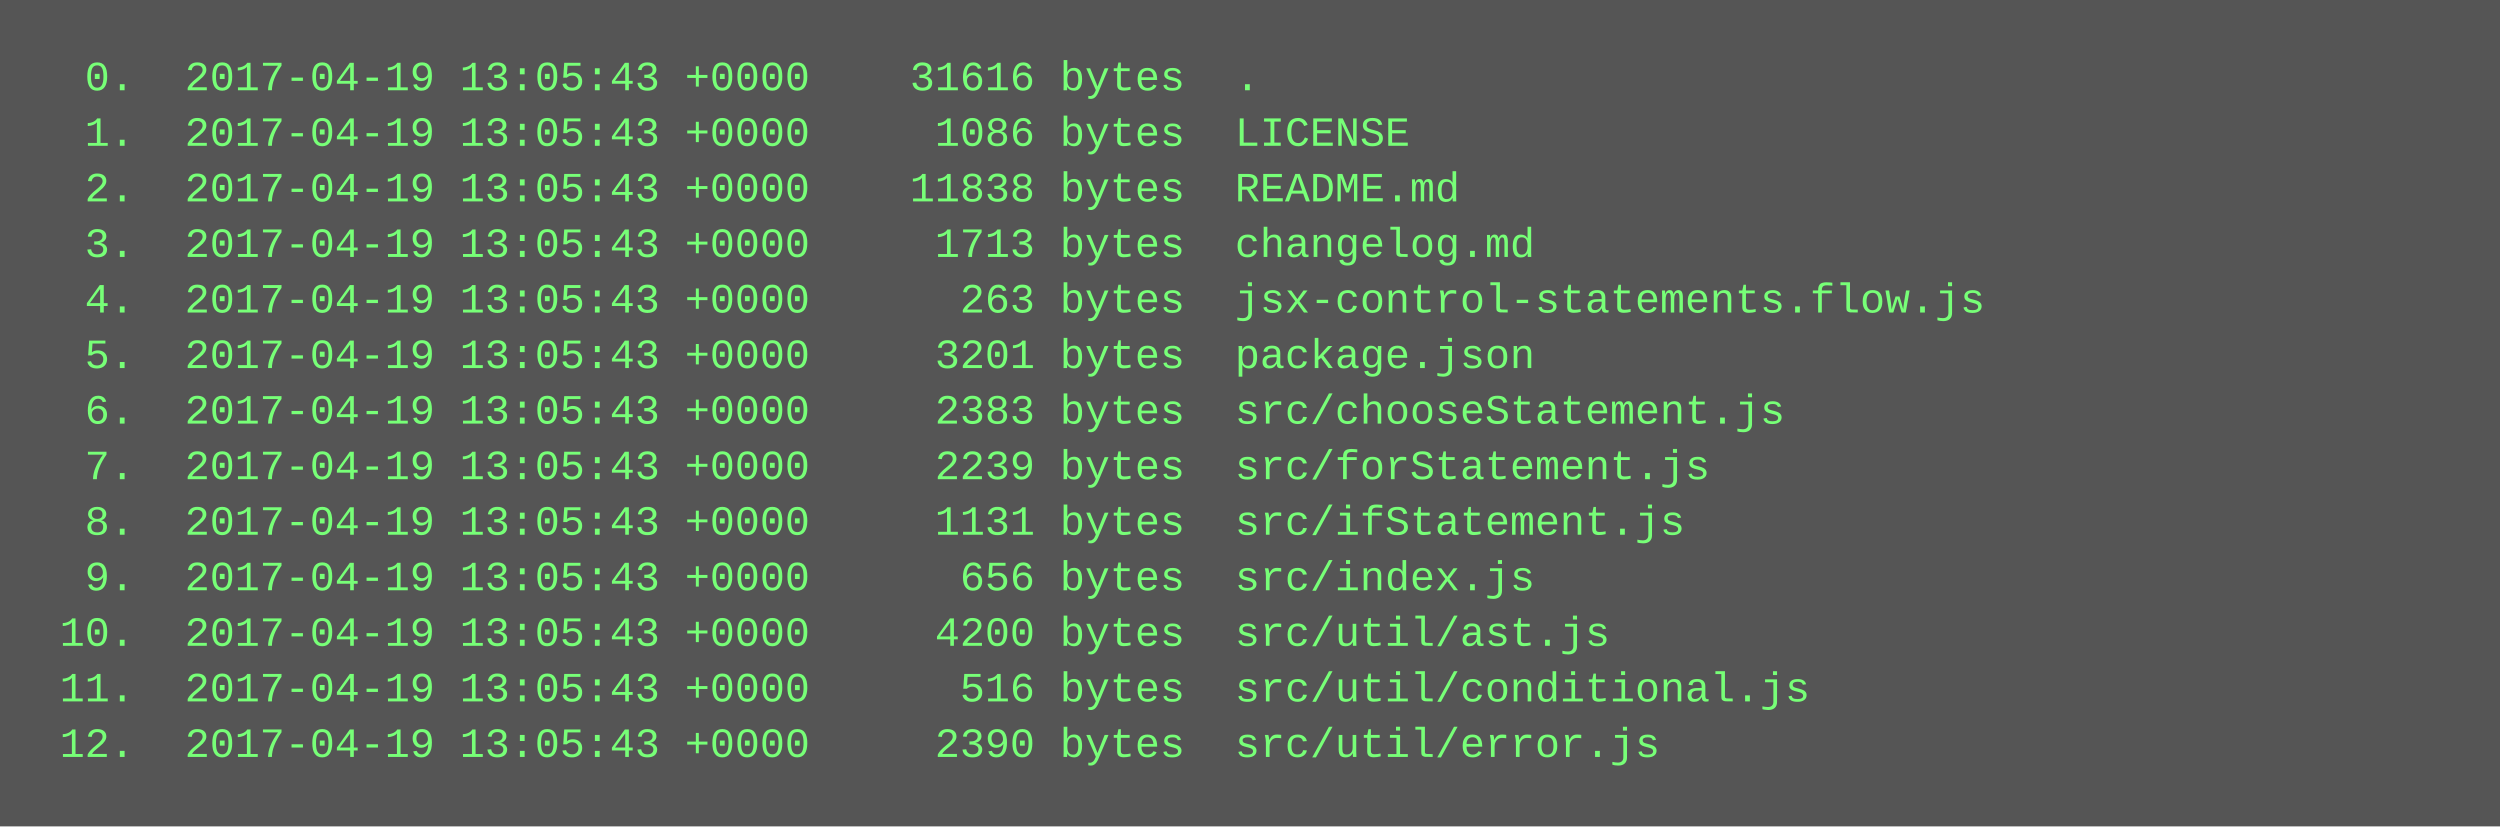
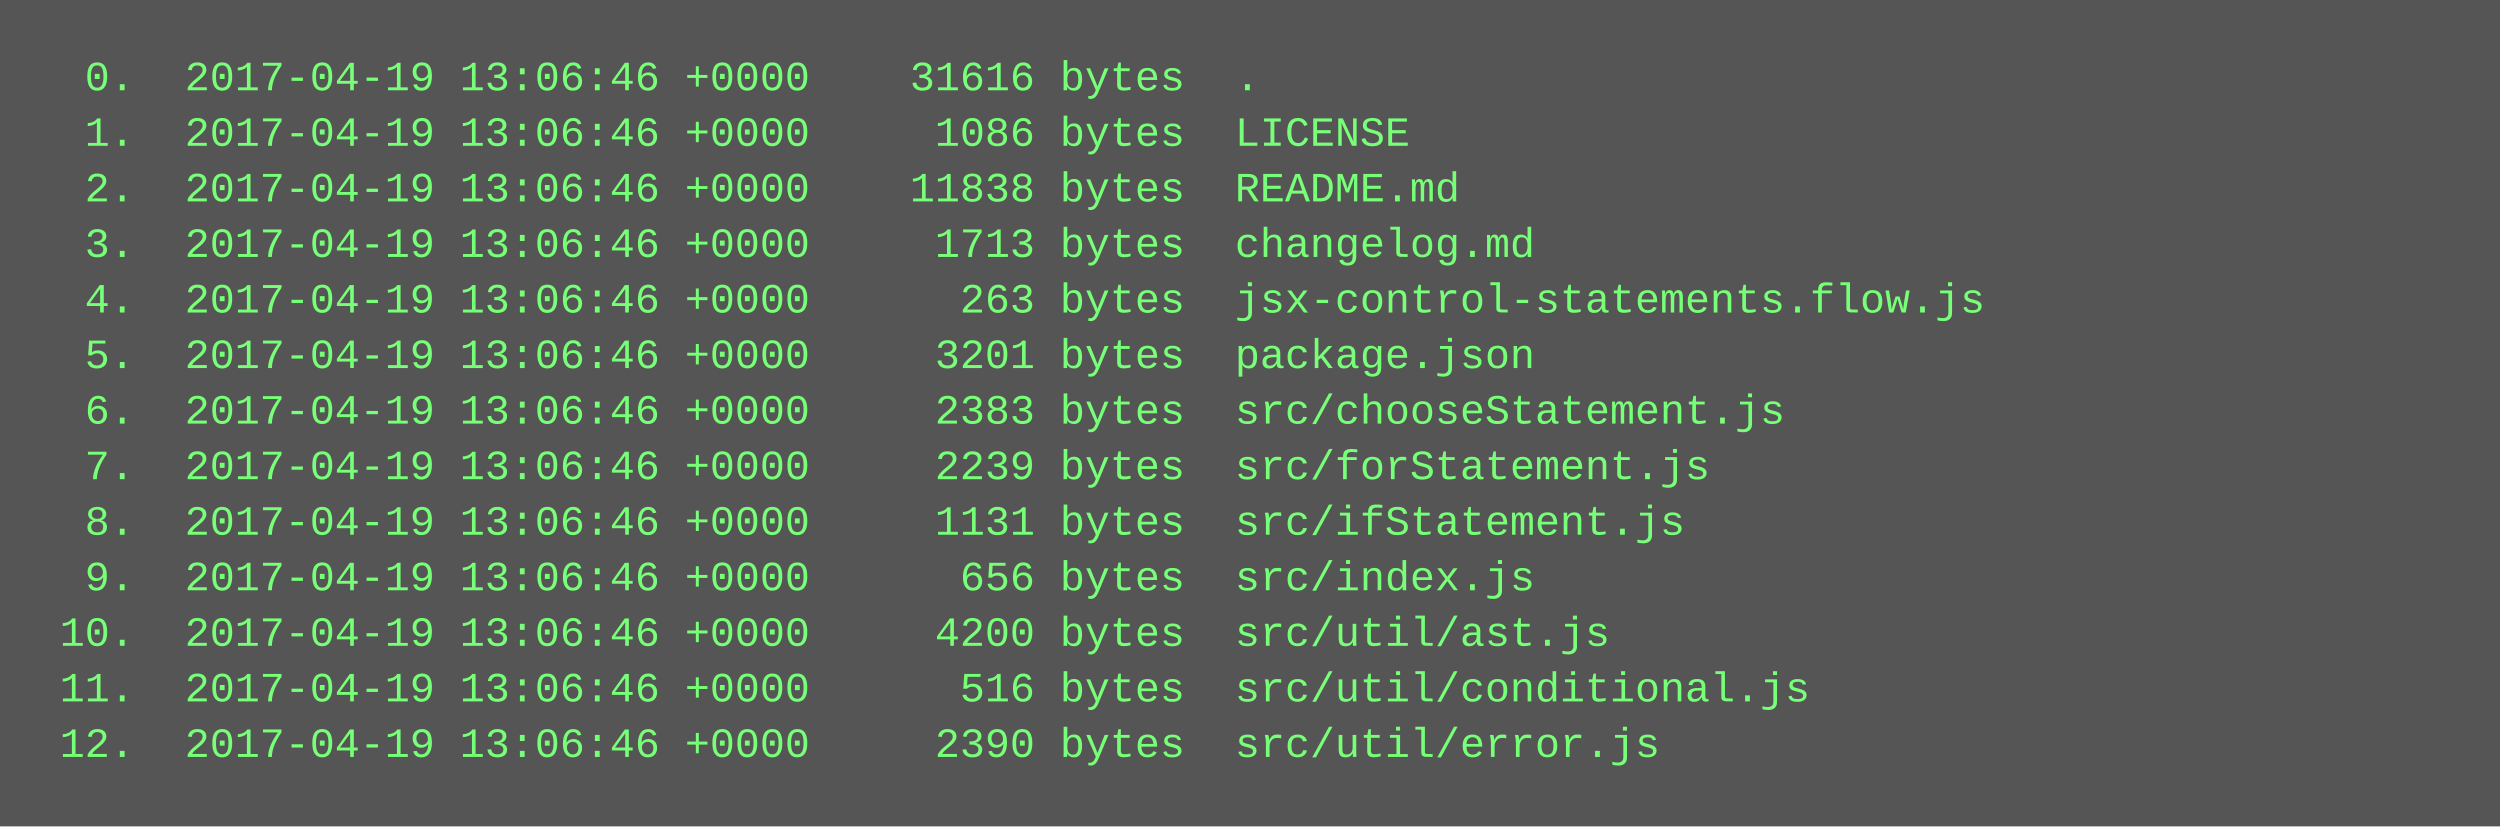
<svg xmlns="http://www.w3.org/2000/svg" height="238" width="720">
  <rect height="238" fill="#555" width="720" />
  <text fill="#7f7" font-family="Courier New" font-size="12" xml:space="preserve">
-     <tspan x="10" y="26">  0.  2017-04-19 13:05:43 +0000    31616 bytes  .</tspan>
-     <tspan x="10" y="42">  1.  2017-04-19 13:05:43 +0000     1086 bytes  LICENSE</tspan>
-     <tspan x="10" y="58">  2.  2017-04-19 13:05:43 +0000    11838 bytes  README.md</tspan>
-     <tspan x="10" y="74">  3.  2017-04-19 13:05:43 +0000     1713 bytes  changelog.md</tspan>
-     <tspan x="10" y="90">  4.  2017-04-19 13:05:43 +0000      263 bytes  jsx-control-statements.flow.js</tspan>
-     <tspan x="10" y="106">  5.  2017-04-19 13:05:43 +0000     3201 bytes  package.json</tspan>
-     <tspan x="10" y="122">  6.  2017-04-19 13:05:43 +0000     2383 bytes  src/chooseStatement.js</tspan>
-     <tspan x="10" y="138">  7.  2017-04-19 13:05:43 +0000     2239 bytes  src/forStatement.js</tspan>
-     <tspan x="10" y="154">  8.  2017-04-19 13:05:43 +0000     1131 bytes  src/ifStatement.js</tspan>
-     <tspan x="10" y="170">  9.  2017-04-19 13:05:43 +0000      656 bytes  src/index.js</tspan>
-     <tspan x="10" y="186"> 10.  2017-04-19 13:05:43 +0000     4200 bytes  src/util/ast.js</tspan>
-     <tspan x="10" y="202"> 11.  2017-04-19 13:05:43 +0000      516 bytes  src/util/conditional.js</tspan>
-     <tspan x="10" y="218"> 12.  2017-04-19 13:05:43 +0000     2390 bytes  src/util/error.js</tspan>
+     <tspan x="10" y="26">  0.  2017-04-19 13:06:46 +0000    31616 bytes  .</tspan>
+     <tspan x="10" y="42">  1.  2017-04-19 13:06:46 +0000     1086 bytes  LICENSE</tspan>
+     <tspan x="10" y="58">  2.  2017-04-19 13:06:46 +0000    11838 bytes  README.md</tspan>
+     <tspan x="10" y="74">  3.  2017-04-19 13:06:46 +0000     1713 bytes  changelog.md</tspan>
+     <tspan x="10" y="90">  4.  2017-04-19 13:06:46 +0000      263 bytes  jsx-control-statements.flow.js</tspan>
+     <tspan x="10" y="106">  5.  2017-04-19 13:06:46 +0000     3201 bytes  package.json</tspan>
+     <tspan x="10" y="122">  6.  2017-04-19 13:06:46 +0000     2383 bytes  src/chooseStatement.js</tspan>
+     <tspan x="10" y="138">  7.  2017-04-19 13:06:46 +0000     2239 bytes  src/forStatement.js</tspan>
+     <tspan x="10" y="154">  8.  2017-04-19 13:06:46 +0000     1131 bytes  src/ifStatement.js</tspan>
+     <tspan x="10" y="170">  9.  2017-04-19 13:06:46 +0000      656 bytes  src/index.js</tspan>
+     <tspan x="10" y="186"> 10.  2017-04-19 13:06:46 +0000     4200 bytes  src/util/ast.js</tspan>
+     <tspan x="10" y="202"> 11.  2017-04-19 13:06:46 +0000      516 bytes  src/util/conditional.js</tspan>
+     <tspan x="10" y="218"> 12.  2017-04-19 13:06:46 +0000     2390 bytes  src/util/error.js</tspan>
  </text>
</svg>
